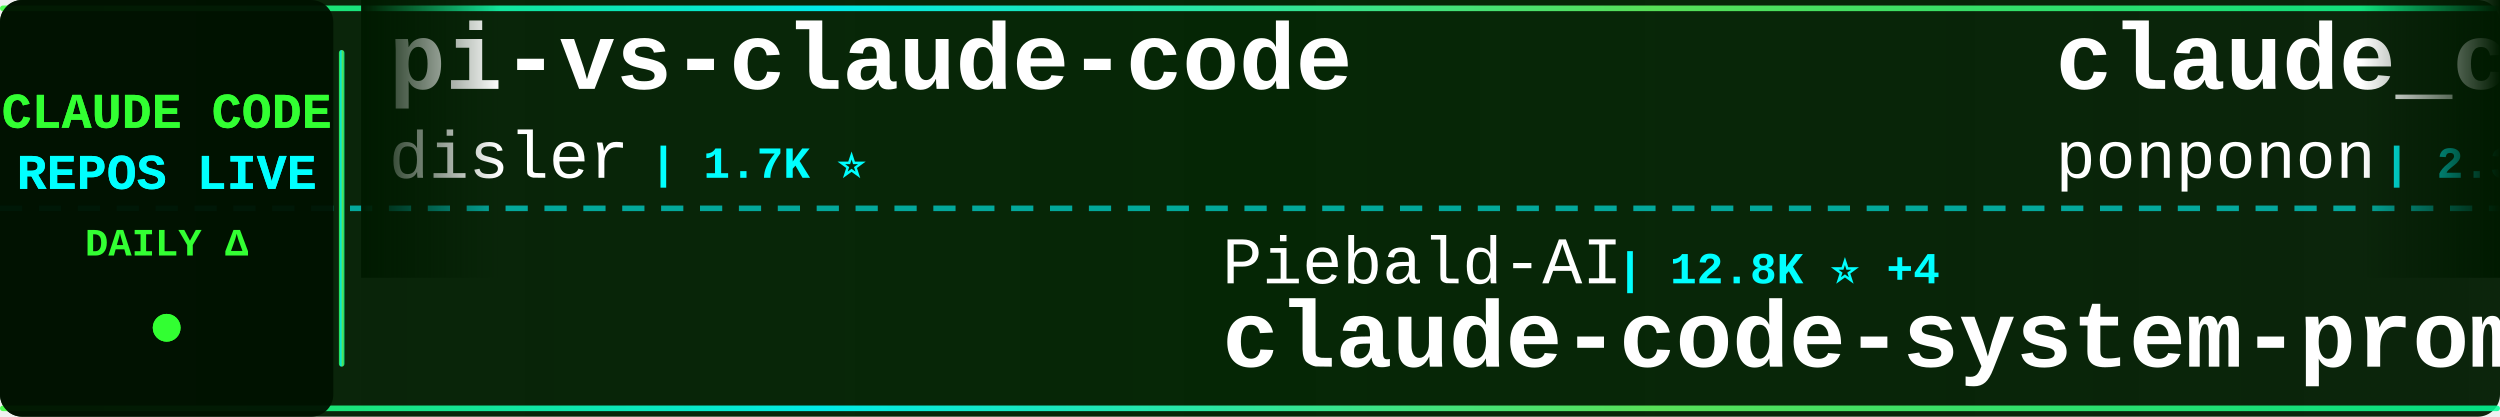
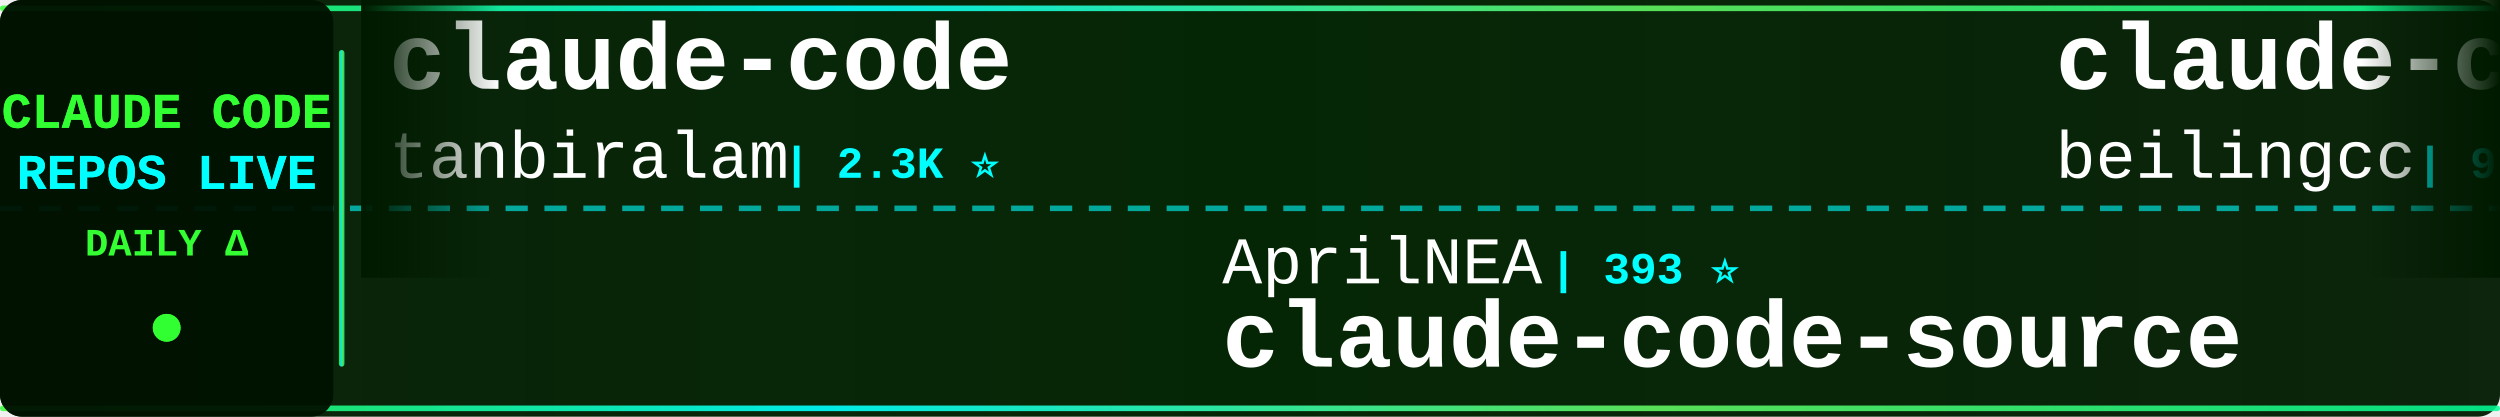
<svg xmlns="http://www.w3.org/2000/svg" width="900" height="150">
  <defs>
    <linearGradient id="tickerBg" x1="0%" y1="0%" x2="100%" y2="0%">
      <stop offset="0%" style="stop-color:#001a00;stop-opacity:0.95" />
      <stop offset="50%" style="stop-color:#002200;stop-opacity:0.98" />
      <stop offset="100%" style="stop-color:#001a00;stop-opacity:0.95" />
    </linearGradient>
    <linearGradient id="borderGrad" x1="0%" y1="0%" x2="100%" y2="0%">
      <stop offset="0%" style="stop-color:#33ff33;stop-opacity:0.85">
        <animate attributeName="stop-opacity" values="0.85;1;0.85" dur="2s" repeatCount="indefinite" />
      </stop>
      <stop offset="33%" style="stop-color:#00ffff;stop-opacity:0.9">
        <animate attributeName="stop-opacity" values="0.9;1;0.9" dur="2.2s" repeatCount="indefinite" />
      </stop>
      <stop offset="66%" style="stop-color:#66ff66;stop-opacity:0.85">
        <animate attributeName="stop-opacity" values="0.85;1;0.85" dur="1.8s" repeatCount="indefinite" />
      </stop>
      <stop offset="100%" style="stop-color:#00ff99;stop-opacity:0.85">
        <animate attributeName="stop-opacity" values="0.85;1;0.85" dur="2s" repeatCount="indefinite" />
      </stop>
    </linearGradient>
    <filter id="textGlow">
      <feGaussianBlur stdDeviation="0.1" result="coloredBlur" />
      <feMerge>
        <feMergeNode in="coloredBlur" />
        <feMergeNode in="SourceGraphic" />
      </feMerge>
    </filter>
    <filter id="metricGlow">
      <feGaussianBlur stdDeviation="0.2" result="coloredBlur" />
      <feMerge>
        <feMergeNode in="coloredBlur" />
        <feMergeNode in="SourceGraphic" />
      </feMerge>
    </filter>
    <linearGradient id="leftFade" x1="0%" y1="0%" x2="100%" y2="0%">
      <stop offset="0%" style="stop-color:#001a00;stop-opacity:1" />
      <stop offset="100%" style="stop-color:#001a00;stop-opacity:0" />
    </linearGradient>
    <linearGradient id="rightFade" x1="0%" y1="0%" x2="100%" y2="0%">
      <stop offset="0%" style="stop-color:#001a00;stop-opacity:0" />
      <stop offset="100%" style="stop-color:#001a00;stop-opacity:1" />
    </linearGradient>
  </defs>
  <rect width="900" height="150" fill="url(#tickerBg)" rx="8" />
  <rect x="0" y="2" width="900" height="2" fill="url(#borderGrad)" rx="1" />
  <rect x="0" y="146" width="900" height="2" fill="url(#borderGrad)" rx="1" />
  <line x1="0" y1="75" x2="900" y2="75" stroke="#00ffff" stroke-width="2" stroke-dasharray="8 6" opacity="0.6" />
  <rect x="0" y="0" width="120" height="150" fill="#001100" opacity="0.95" rx="8" />
  <text x="60" y="46" font-family="'Courier New', monospace" font-size="18" font-weight="bold" fill="#33ff33" text-anchor="middle" filter="url(#textGlow)">
    CLAUDE CODE
  </text>
  <text x="60" y="68" font-family="'Courier New', monospace" font-size="18" font-weight="bold" fill="#00ffff" text-anchor="middle" filter="url(#textGlow)">
    REPOS LIVE
  </text>
  <text x="60" y="92" font-family="'Courier New', monospace" font-size="14" font-weight="bold" fill="#33ff33" text-anchor="middle">
    DAILY Δ
  </text>
  <circle cx="60" cy="118" r="5" fill="#33ff33" filter="url(#metricGlow)">
    <animate attributeName="r" values="4;6;4" dur="1.5s" repeatCount="indefinite" />
    <animate attributeName="opacity" values="0.6;1;0.6" dur="1.5s" repeatCount="indefinite" />
  </circle>
  <rect x="122" y="18" width="2" height="114" fill="url(#borderGrad)" rx="1" />
  <clipPath id="tickerClip">
    <rect x="130" y="0" width="770" height="150" />
  </clipPath>
  <g clip-path="url(#tickerClip)">
    <g id="tickerItems">
      <animateTransform attributeName="transform" attributeType="XML" type="translate" from="0 0" to="-3000 0" dur="54s" repeatCount="indefinite" />
      <g transform="translate(0, 0)">
-         <text x="140" y="32" font-family="'Courier New', monospace" font-size="34" font-weight="bold" fill="#ffffff">pi-vs-claude-code</text>
-         <text x="140" y="64" font-family="'Courier New', monospace" font-size="24" font-weight="normal" fill="#ffffff" opacity="1.0">disler</text>
-         <text x="234" y="64" font-family="'Courier New', monospace" font-size="16" font-weight="bold" fill="#00ffff"> | 1.7K ⭐</text>
+         <text x="140" y="32" font-family="'Courier New', monospace" font-size="34" font-weight="bold" fill="#ffffff">claude-code</text>
+         <text x="140" y="64" font-family="'Courier New', monospace" font-size="24" font-weight="normal" fill="#ffffff" opacity="1.0">tanbiralam</text>
+         <text x="282" y="64" font-family="'Courier New', monospace" font-size="16" font-weight="bold" fill="#00ffff"> | 2.3K ⭐</text>
      </g>
      <g transform="translate(300, 0)">
-         <text x="140" y="102" font-family="'Courier New', monospace" font-size="24" font-weight="normal" fill="#ffffff" opacity="1.0">Piebald-AI</text>
-         <text x="282" y="102" font-family="'Courier New', monospace" font-size="16" font-weight="bold" fill="#00ffff"> | 12.8K ⭐ +4</text>
-         <text x="140" y="132" font-family="'Courier New', monospace" font-size="34" font-weight="bold" fill="#ffffff">claude-code-system-promp...</text>
+         <text x="140" y="102" font-family="'Courier New', monospace" font-size="24" font-weight="normal" fill="#ffffff" opacity="1.0">AprilNEA</text>
+         <text x="258" y="102" font-family="'Courier New', monospace" font-size="16" font-weight="bold" fill="#00ffff"> | 393 ⭐</text>
+         <text x="140" y="132" font-family="'Courier New', monospace" font-size="34" font-weight="bold" fill="#ffffff">claude-code-source</text>
      </g>
      <g transform="translate(600, 0)">
-         <text x="140" y="32" font-family="'Courier New', monospace" font-size="34" font-weight="bold" fill="#ffffff">claude_code_src</text>
-         <text x="140" y="64" font-family="'Courier New', monospace" font-size="24" font-weight="normal" fill="#ffffff" opacity="1.0">ponponon</text>
-         <text x="258" y="64" font-family="'Courier New', monospace" font-size="16" font-weight="bold" fill="#00ffff"> | 2.3K ⭐</text>
+         <text x="140" y="32" font-family="'Courier New', monospace" font-size="34" font-weight="bold" fill="#ffffff">claude-code</text>
+         <text x="140" y="64" font-family="'Courier New', monospace" font-size="24" font-weight="normal" fill="#ffffff" opacity="1.0">beilingcc</text>
+         <text x="270" y="64" font-family="'Courier New', monospace" font-size="16" font-weight="bold" fill="#00ffff"> | 97 ⭐</text>
      </g>
      <g transform="translate(900, 0)">
-         <text x="140" y="102" font-family="'Courier New', monospace" font-size="24" font-weight="normal" fill="#ffffff" opacity="1.0">darcyegb</text>
-         <text x="258" y="102" font-family="'Courier New', monospace" font-size="16" font-weight="bold" fill="#00ffff"> | 772 ⭐</text>
-         <text x="140" y="132" font-family="'Courier New', monospace" font-size="34" font-weight="bold" fill="#ffffff">ClaudeCodeAgents</text>
+         <text x="140" y="102" font-family="'Courier New', monospace" font-size="24" font-weight="normal" fill="#ffffff" opacity="1.0">luyao618</text>
+         <text x="258" y="102" font-family="'Courier New', monospace" font-size="16" font-weight="bold" fill="#00ffff"> | 1.7K ⭐</text>
+         <text x="140" y="132" font-family="'Courier New', monospace" font-size="34" font-weight="bold" fill="#ffffff">Claude-Code-Source-Study</text>
      </g>
      <g transform="translate(1200, 0)">
-         <text x="140" y="32" font-family="'Courier New', monospace" font-size="34" font-weight="bold" fill="#ffffff">claude-code-security-rev...</text>
-         <text x="140" y="64" font-family="'Courier New', monospace" font-size="24" font-weight="normal" fill="#ffffff" opacity="1.0">anthropics</text>
-         <text x="282" y="64" font-family="'Courier New', monospace" font-size="16" font-weight="bold" fill="#00ffff"> | 6.3K ⭐</text>
+         <text x="140" y="32" font-family="'Courier New', monospace" font-size="34" font-weight="bold" fill="#ffffff">claude-code-spec-workflo...</text>
+         <text x="140" y="64" font-family="'Courier New', monospace" font-size="24" font-weight="normal" fill="#ffffff" opacity="1.0">Pimzino</text>
+         <text x="246" y="64" font-family="'Courier New', monospace" font-size="16" font-weight="bold" fill="#00ffff"> | 3.9K ⭐</text>
      </g>
      <g transform="translate(1500, 0)">
-         <text x="140" y="102" font-family="'Courier New', monospace" font-size="24" font-weight="normal" fill="#ffffff" opacity="1.0">ChinaSiro</text>
-         <text x="270" y="102" font-family="'Courier New', monospace" font-size="16" font-weight="bold" fill="#00ffff"> | 9.7K ⭐ -1</text>
-         <text x="140" y="132" font-family="'Courier New', monospace" font-size="34" font-weight="bold" fill="#ffffff">claude-code-sourcemap</text>
+         <text x="140" y="102" font-family="'Courier New', monospace" font-size="24" font-weight="normal" fill="#ffffff" opacity="1.0">1rgs</text>
+         <text x="210" y="102" font-family="'Courier New', monospace" font-size="16" font-weight="bold" fill="#00ffff"> | 3.8K ⭐</text>
+         <text x="140" y="132" font-family="'Courier New', monospace" font-size="34" font-weight="bold" fill="#ffffff">claude-code-proxy</text>
      </g>
      <g transform="translate(1800, 0)">
-         <text x="140" y="32" font-family="'Courier New', monospace" font-size="34" font-weight="bold" fill="#ffffff">claude-code-hooks-master...</text>
-         <text x="140" y="64" font-family="'Courier New', monospace" font-size="24" font-weight="normal" fill="#ffffff" opacity="1.0">disler</text>
-         <text x="234" y="64" font-family="'Courier New', monospace" font-size="16" font-weight="bold" fill="#00ffff"> | 3.9K ⭐ +1</text>
+         <text x="140" y="32" font-family="'Courier New', monospace" font-size="34" font-weight="bold" fill="#ffffff">my-claude-code-setup</text>
+         <text x="140" y="64" font-family="'Courier New', monospace" font-size="24" font-weight="normal" fill="#ffffff" opacity="1.0">centminmod</text>
+         <text x="282" y="64" font-family="'Courier New', monospace" font-size="16" font-weight="bold" fill="#00ffff"> | 2.7K ⭐</text>
      </g>
      <g transform="translate(2100, 0)">
-         <text x="140" y="102" font-family="'Courier New', monospace" font-size="24" font-weight="normal" fill="#ffffff" opacity="1.0">Windy3f3f3f3f</text>
-         <text x="318" y="102" font-family="'Courier New', monospace" font-size="16" font-weight="bold" fill="#00ffff"> | 3.7K ⭐ +1</text>
-         <text x="140" y="132" font-family="'Courier New', monospace" font-size="34" font-weight="bold" fill="#ffffff">how-claude-code-works</text>
+         <text x="140" y="102" font-family="'Courier New', monospace" font-size="24" font-weight="normal" fill="#ffffff" opacity="1.0">ChrisWiles</text>
+         <text x="282" y="102" font-family="'Courier New', monospace" font-size="16" font-weight="bold" fill="#00ffff"> | 6.1K ⭐ -1</text>
+         <text x="140" y="132" font-family="'Courier New', monospace" font-size="34" font-weight="bold" fill="#ffffff">claude-code-showcase</text>
      </g>
      <g transform="translate(2400, 0)">
-         <text x="140" y="32" font-family="'Courier New', monospace" font-size="34" font-weight="bold" fill="#ffffff">ralph-claude-code</text>
-         <text x="140" y="64" font-family="'Courier New', monospace" font-size="24" font-weight="normal" fill="#ffffff" opacity="1.0">frankbria</text>
-         <text x="270" y="64" font-family="'Courier New', monospace" font-size="16" font-weight="bold" fill="#00ffff"> | 9.7K ⭐ +2</text>
+         <text x="140" y="32" font-family="'Courier New', monospace" font-size="34" font-weight="bold" fill="#ffffff">claude-code</text>
+         <text x="140" y="64" font-family="'Courier New', monospace" font-size="24" font-weight="normal" fill="#ffffff" opacity="1.0">mehmoodosman</text>
+         <text x="306" y="64" font-family="'Courier New', monospace" font-size="16" font-weight="bold" fill="#00ffff"> | 173 ⭐</text>
      </g>
      <g transform="translate(2700, 0)">
-         <text x="140" y="102" font-family="'Courier New', monospace" font-size="24" font-weight="normal" fill="#ffffff" opacity="1.0">OneRedOak</text>
-         <text x="270" y="102" font-family="'Courier New', monospace" font-size="16" font-weight="bold" fill="#00ffff"> | 3.9K ⭐</text>
-         <text x="140" y="132" font-family="'Courier New', monospace" font-size="34" font-weight="bold" fill="#ffffff">claude-code-workflows</text>
+         <text x="140" y="102" font-family="'Courier New', monospace" font-size="24" font-weight="normal" fill="#ffffff" opacity="1.0">ponponon</text>
+         <text x="258" y="102" font-family="'Courier New', monospace" font-size="16" font-weight="bold" fill="#00ffff"> | 2.3K ⭐</text>
+         <text x="140" y="132" font-family="'Courier New', monospace" font-size="34" font-weight="bold" fill="#ffffff">claude_code_src</text>
      </g>
      <g transform="translate(3000, 0)">
-         <text x="140" y="32" font-family="'Courier New', monospace" font-size="34" font-weight="bold" fill="#ffffff">pi-vs-claude-code</text>
-         <text x="140" y="64" font-family="'Courier New', monospace" font-size="24" font-weight="normal" fill="#ffffff" opacity="1.0">disler</text>
-         <text x="234" y="64" font-family="'Courier New', monospace" font-size="16" font-weight="bold" fill="#00ffff"> | 1.7K ⭐</text>
+         <text x="140" y="32" font-family="'Courier New', monospace" font-size="34" font-weight="bold" fill="#ffffff">claude-code</text>
+         <text x="140" y="64" font-family="'Courier New', monospace" font-size="24" font-weight="normal" fill="#ffffff" opacity="1.0">tanbiralam</text>
+         <text x="282" y="64" font-family="'Courier New', monospace" font-size="16" font-weight="bold" fill="#00ffff"> | 2.3K ⭐</text>
      </g>
      <g transform="translate(3300, 0)">
-         <text x="140" y="102" font-family="'Courier New', monospace" font-size="24" font-weight="normal" fill="#ffffff" opacity="1.0">Piebald-AI</text>
-         <text x="282" y="102" font-family="'Courier New', monospace" font-size="16" font-weight="bold" fill="#00ffff"> | 12.8K ⭐ +4</text>
-         <text x="140" y="132" font-family="'Courier New', monospace" font-size="34" font-weight="bold" fill="#ffffff">claude-code-system-promp...</text>
+         <text x="140" y="102" font-family="'Courier New', monospace" font-size="24" font-weight="normal" fill="#ffffff" opacity="1.0">AprilNEA</text>
+         <text x="258" y="102" font-family="'Courier New', monospace" font-size="16" font-weight="bold" fill="#00ffff"> | 393 ⭐</text>
+         <text x="140" y="132" font-family="'Courier New', monospace" font-size="34" font-weight="bold" fill="#ffffff">claude-code-source</text>
      </g>
      <g transform="translate(3600, 0)">
-         <text x="140" y="32" font-family="'Courier New', monospace" font-size="34" font-weight="bold" fill="#ffffff">claude_code_src</text>
-         <text x="140" y="64" font-family="'Courier New', monospace" font-size="24" font-weight="normal" fill="#ffffff" opacity="1.0">ponponon</text>
-         <text x="258" y="64" font-family="'Courier New', monospace" font-size="16" font-weight="bold" fill="#00ffff"> | 2.3K ⭐</text>
+         <text x="140" y="32" font-family="'Courier New', monospace" font-size="34" font-weight="bold" fill="#ffffff">claude-code</text>
+         <text x="140" y="64" font-family="'Courier New', monospace" font-size="24" font-weight="normal" fill="#ffffff" opacity="1.0">beilingcc</text>
+         <text x="270" y="64" font-family="'Courier New', monospace" font-size="16" font-weight="bold" fill="#00ffff"> | 97 ⭐</text>
      </g>
      <g transform="translate(3900, 0)">
-         <text x="140" y="102" font-family="'Courier New', monospace" font-size="24" font-weight="normal" fill="#ffffff" opacity="1.0">darcyegb</text>
-         <text x="258" y="102" font-family="'Courier New', monospace" font-size="16" font-weight="bold" fill="#00ffff"> | 772 ⭐</text>
-         <text x="140" y="132" font-family="'Courier New', monospace" font-size="34" font-weight="bold" fill="#ffffff">ClaudeCodeAgents</text>
+         <text x="140" y="102" font-family="'Courier New', monospace" font-size="24" font-weight="normal" fill="#ffffff" opacity="1.0">luyao618</text>
+         <text x="258" y="102" font-family="'Courier New', monospace" font-size="16" font-weight="bold" fill="#00ffff"> | 1.7K ⭐</text>
+         <text x="140" y="132" font-family="'Courier New', monospace" font-size="34" font-weight="bold" fill="#ffffff">Claude-Code-Source-Study</text>
      </g>
    </g>
  </g>
  <rect x="130" y="0" width="50" height="100" fill="url(#leftFade)" />
  <rect x="850" y="0" width="50" height="100" fill="url(#rightFade)" />
</svg>
